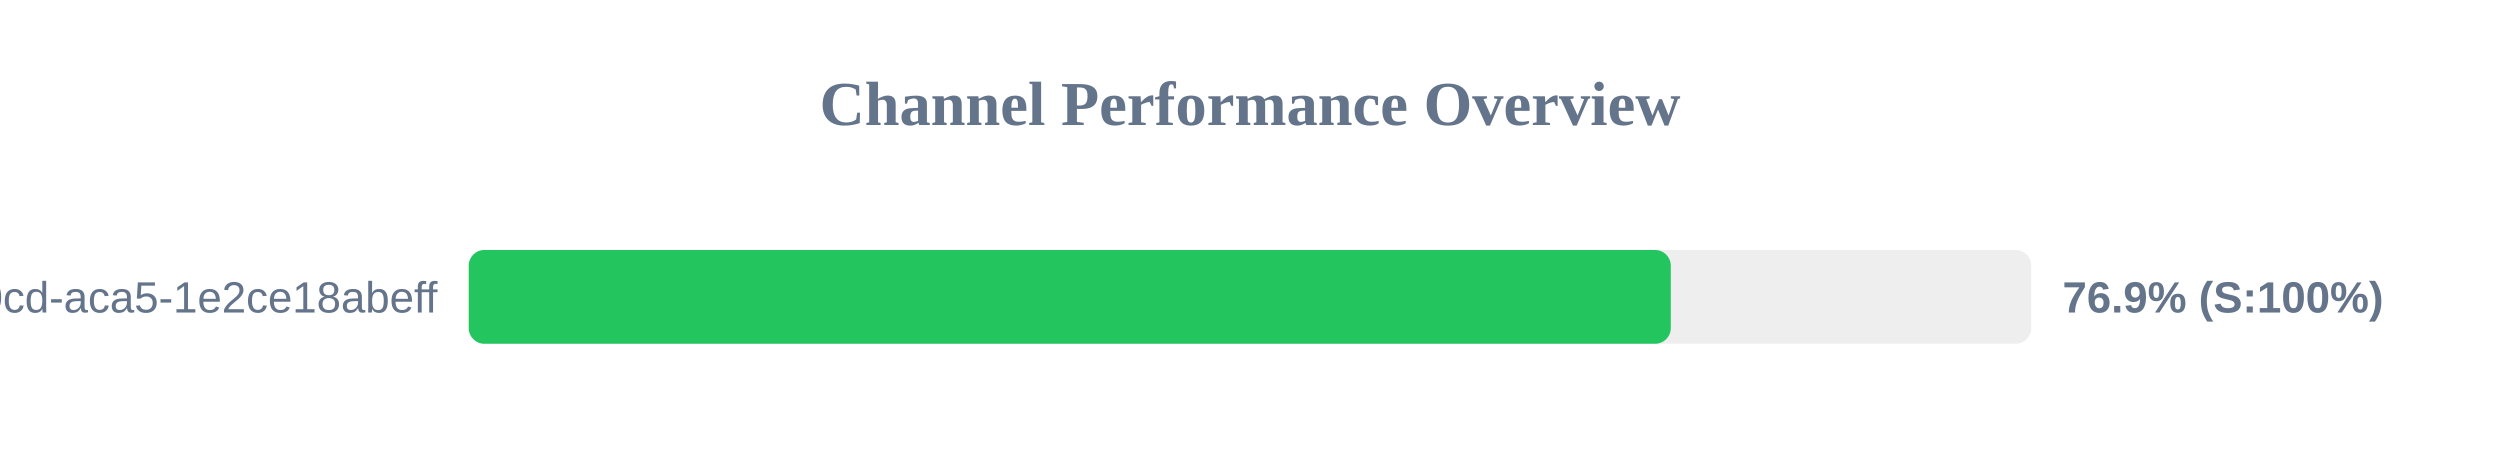
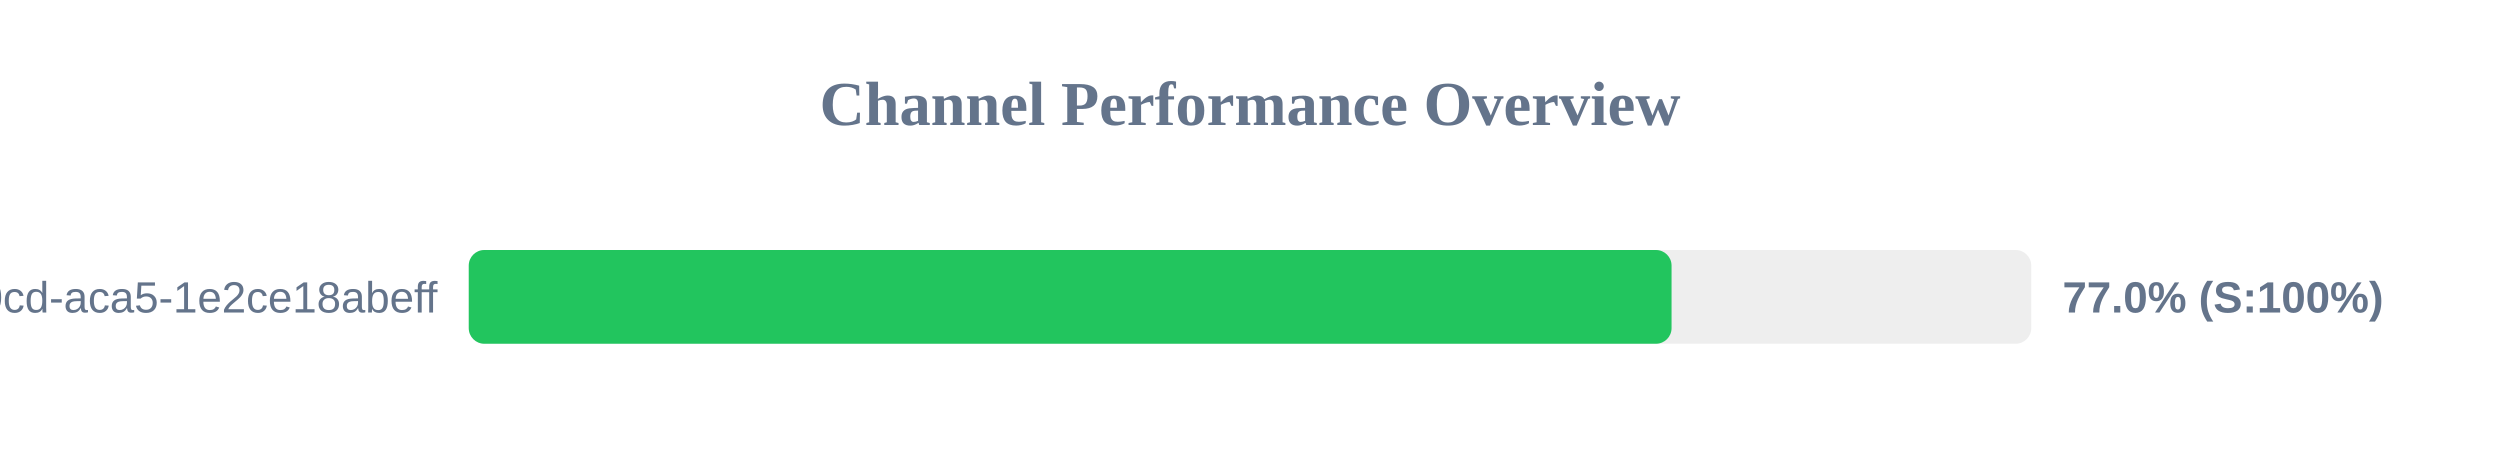
<svg xmlns="http://www.w3.org/2000/svg" width="800" height="150" version="1.1">
  <style>
        .row { font: 14px Arial; fill: #64748b; }
        .score { font: bold 14px Arial; fill: #64748b; }
    </style>
  <text x="400" y="40" text-anchor="middle" font-size="20px" font-weight="bold" fill="#64748b">Channel Performance Overview</text>
  <rect x="150" y="80" width="500" height="30" fill="#eee" rx="5" />
-   <rect x="150" y="80" width="384.65" height="30" fill="#22c55e" rx="5" />
+   <rect x="150" y="80" width="384.9" height="30" fill="#22c55e" rx="5" />
  <text x="140" y="100" text-anchor="end" class="row">?uuid=ebbeef45-0fd8-40cd-aca5-1e2ce18abeff</text>
-   <text x="660" y="100" text-anchor="start" class="score">76.9% (S:100%)</text>
+   <text x="660" y="100" text-anchor="start" class="score">77.0% (S:100%)</text>
</svg>
